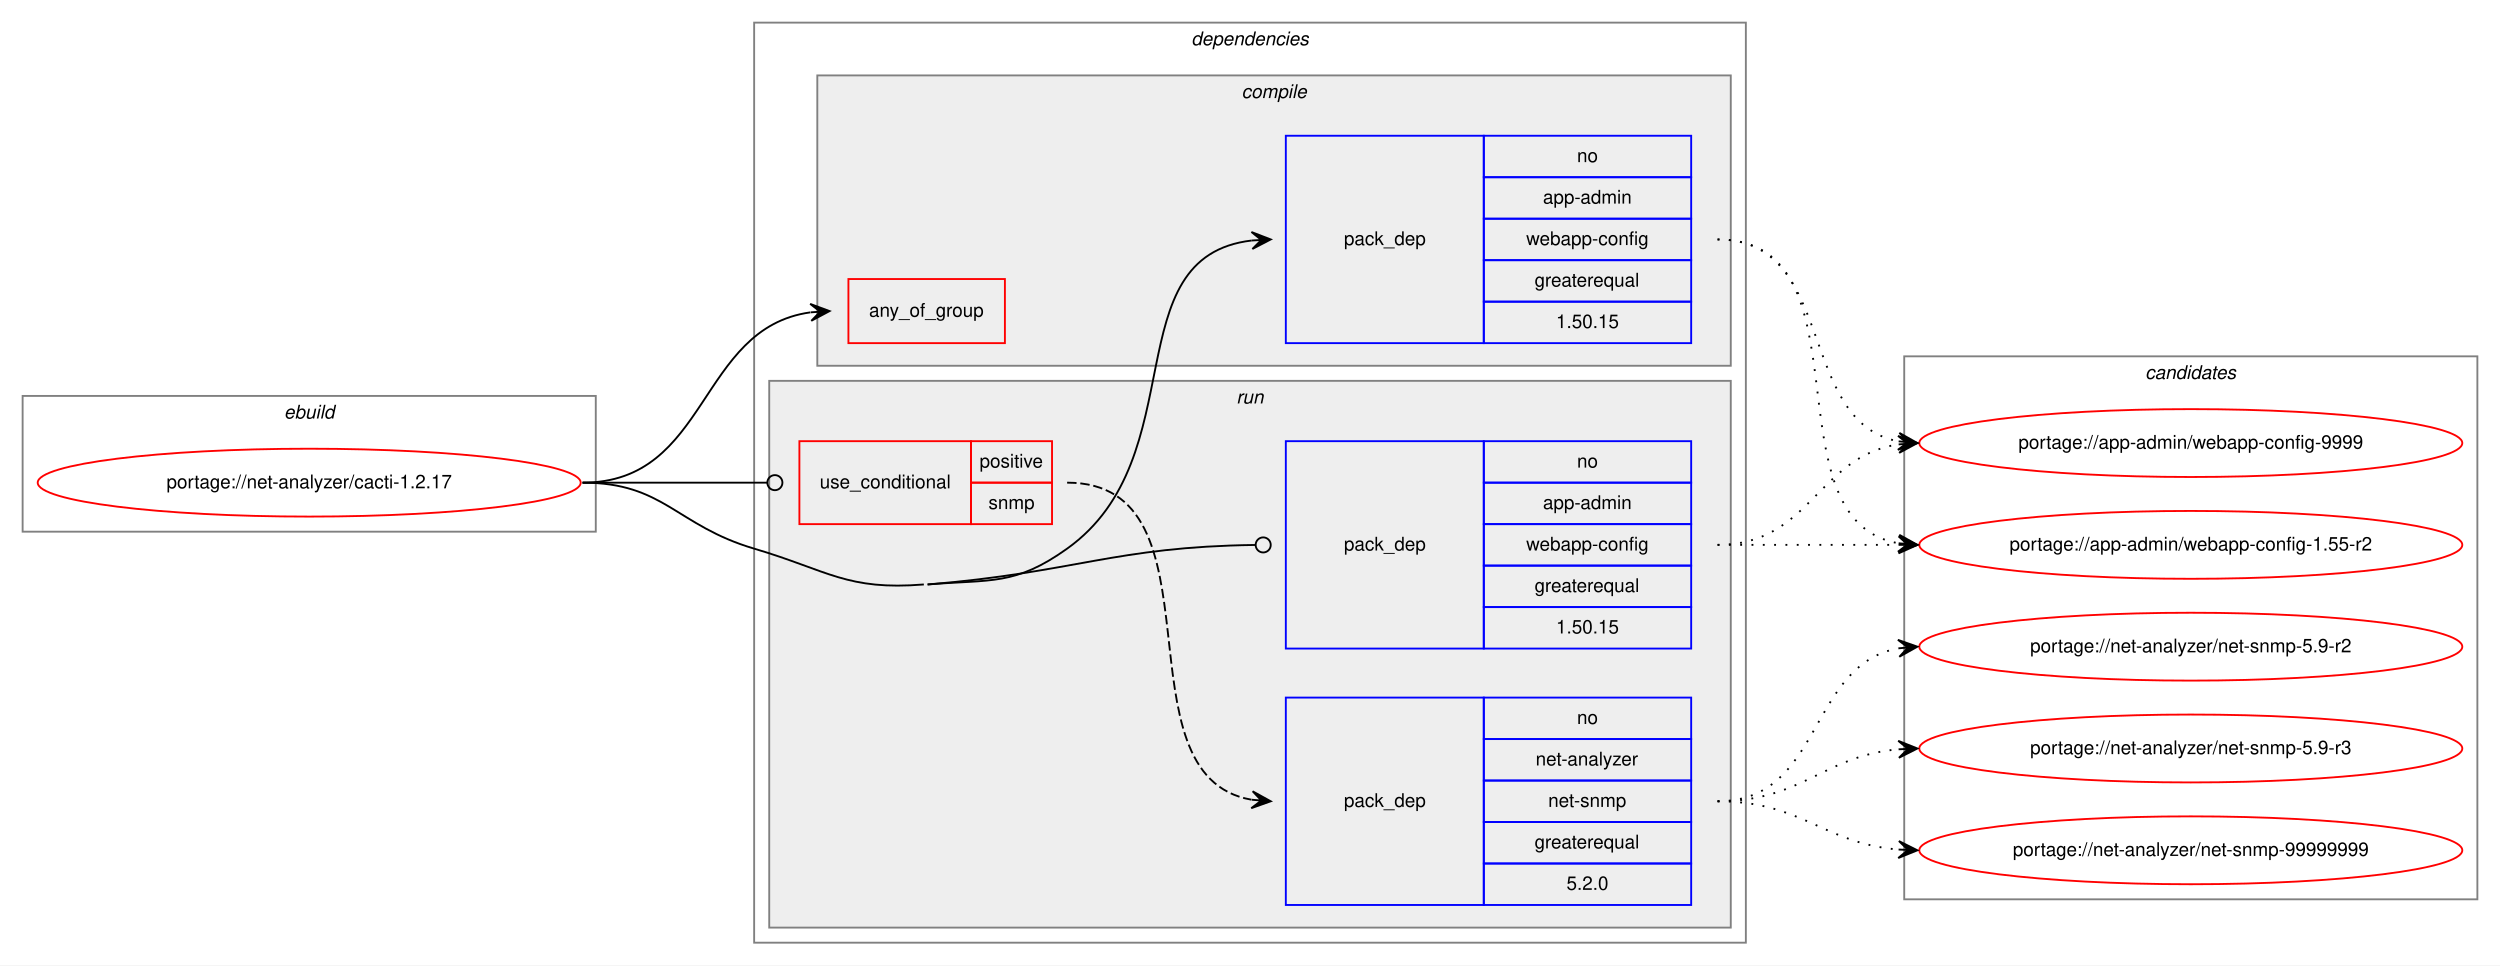
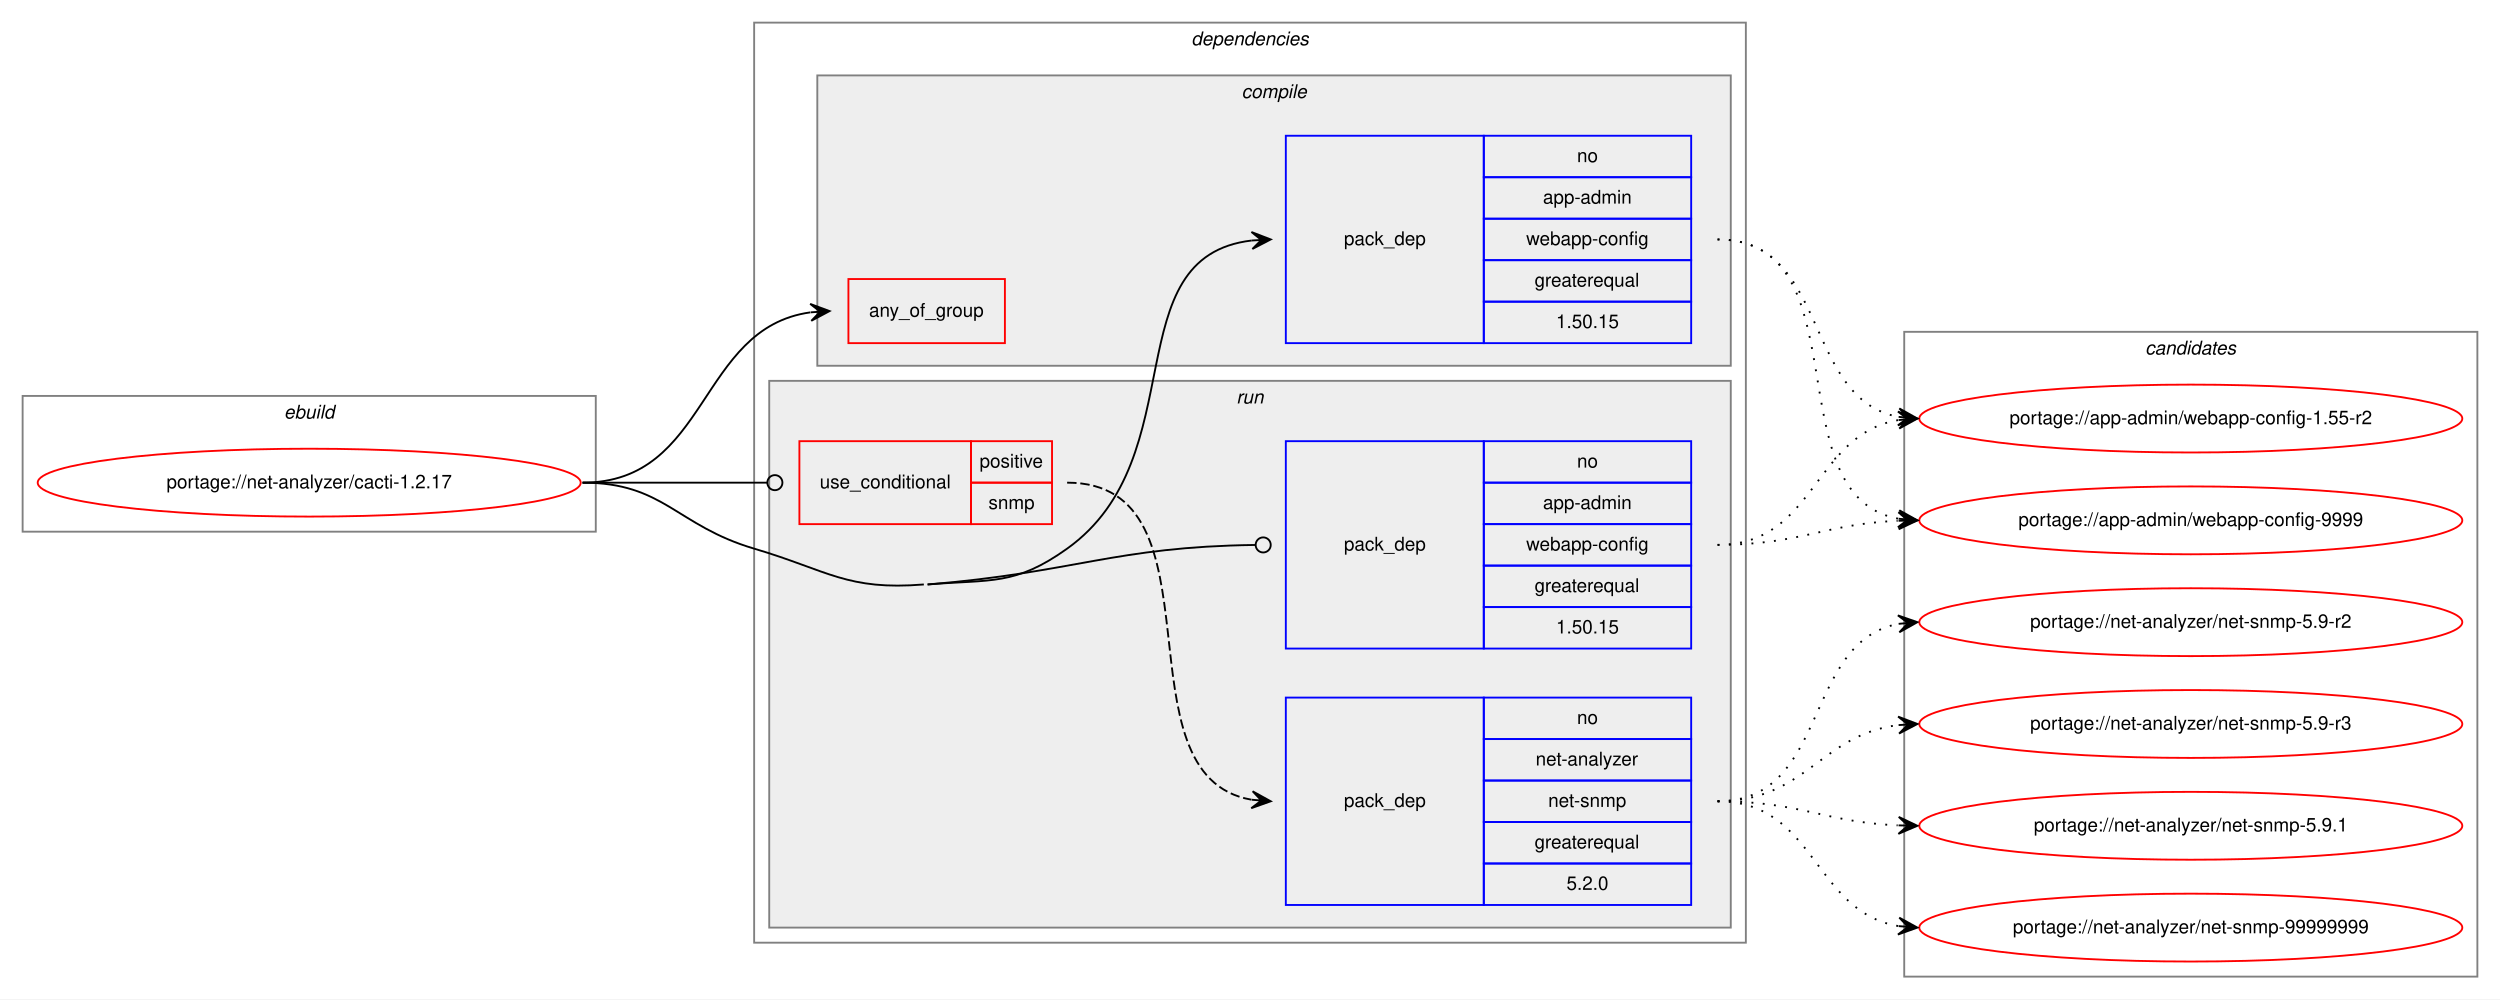
- <svg xmlns="http://www.w3.org/2000/svg" xmlns:xlink="http://www.w3.org/1999/xlink" width="1326pt" height="512pt" viewBox="0.00 0.00 1326.00 512.00">
-   <g id="graph0" class="graph" transform="scale(1 1) rotate(0) translate(4 508)">
-     <polygon fill="white" stroke="transparent" points="-4,4 -4,-508 1322,-508 1322,4 -4,4" />
+ <svg xmlns="http://www.w3.org/2000/svg" xmlns:xlink="http://www.w3.org/1999/xlink" width="1326pt" height="530pt" viewBox="0.00 0.00 1326.00 530.00">
+   <g id="graph0" class="graph" transform="scale(1 1) rotate(0) translate(4 526)">
+     <polygon fill="white" stroke="transparent" points="-4,4 -4,-526 1322,-526 1322,4 -4,4" />
    <g id="clust1" class="cluster">
-       <polygon fill="none" stroke="gray" points="8,-226 8,-298 312,-298 312,-226 8,-226" />
-       <text text-anchor="start" x="146.66" y="-286" font-family="Helvetica,sans-Serif" font-style="italic" font-size="10.00">ebuild</text>
+       <polygon fill="none" stroke="gray" points="8,-244 8,-316 312,-316 312,-244 8,-244" />
+       <text text-anchor="start" x="146.66" y="-304" font-family="Helvetica,sans-Serif" font-style="italic" font-size="10.00">ebuild</text>
    </g>
    <g id="clust2" class="cluster">
-       <polygon fill="none" stroke="gray" points="396,-8 396,-496 922,-496 922,-8 396,-8" />
-       <text text-anchor="start" x="627.88" y="-484" font-family="Helvetica,sans-Serif" font-style="italic" font-size="10.00">dependencies</text>
+       <polygon fill="none" stroke="gray" points="396,-26 396,-514 922,-514 922,-26 396,-26" />
+       <text text-anchor="start" x="627.88" y="-502" font-family="Helvetica,sans-Serif" font-style="italic" font-size="10.00">dependencies</text>
    </g>
    <g id="clust3" class="cluster">
-       <polygon fill="#eeeeee" stroke="gray" points="429.5,-314 429.5,-468 914,-468 914,-314 429.5,-314" />
-       <text text-anchor="start" x="654.53" y="-456" font-family="Helvetica,sans-Serif" font-style="italic" font-size="10.00">compile</text>
+       <polygon fill="#eeeeee" stroke="gray" points="429.5,-332 429.5,-486 914,-486 914,-332 429.5,-332" />
+       <text text-anchor="start" x="654.53" y="-474" font-family="Helvetica,sans-Serif" font-style="italic" font-size="10.00">compile</text>
    </g>
    <g id="clust7" class="cluster">
-       <polygon fill="#eeeeee" stroke="gray" points="404,-16 404,-306 914,-306 914,-16 404,-16" />
-       <text text-anchor="start" x="651.78" y="-294" font-family="Helvetica,sans-Serif" font-style="italic" font-size="10.00">run</text>
+       <polygon fill="#eeeeee" stroke="gray" points="404,-34 404,-324 914,-324 914,-34 404,-34" />
+       <text text-anchor="start" x="651.78" y="-312" font-family="Helvetica,sans-Serif" font-style="italic" font-size="10.00">run</text>
    </g>
    <g id="clust11" class="cluster">
-       <polygon fill="none" stroke="gray" points="1006,-31 1006,-319 1310,-319 1310,-31 1006,-31" />
-       <text text-anchor="start" x="1133.82" y="-307" font-family="Helvetica,sans-Serif" font-style="italic" font-size="10.00">candidates</text>
+       <polygon fill="none" stroke="gray" points="1006,-8 1006,-350 1310,-350 1310,-8 1006,-8" />
+       <text text-anchor="start" x="1133.82" y="-338" font-family="Helvetica,sans-Serif" font-style="italic" font-size="10.00">candidates</text>
    </g>
    <g id="node1" class="node">
      <g id="a_node1">
        <a xlink:href="../net-analyzer/cacti-1.2.17.svg" xlink:title="portage://net-analyzer/cacti-1.2.17">
-           <ellipse fill="none" stroke="red" cx="160" cy="-252" rx="144" ry="18" />
-           <text text-anchor="middle" x="160" y="-249" font-family="Helvetica,sans-Serif" font-size="10.00">portage://net-analyzer/cacti-1.2.17</text>
+           <ellipse fill="none" stroke="red" cx="160" cy="-270" rx="144" ry="18" />
+           <text text-anchor="middle" x="160" y="-267" font-family="Helvetica,sans-Serif" font-size="10.00">portage://net-analyzer/cacti-1.2.17</text>
        </a>
      </g>
    </g>
    <g id="node2" class="node">
-       <polygon fill="none" stroke="red" points="446,-326 446,-360 529,-360 529,-326 446,-326" />
-       <text text-anchor="start" x="456.93" y="-340" font-family="Helvetica,sans-Serif" font-size="10.00">any_of_group</text>
+       <polygon fill="none" stroke="red" points="446,-344 446,-378 529,-378 529,-344 446,-344" />
+       <text text-anchor="start" x="456.93" y="-358" font-family="Helvetica,sans-Serif" font-size="10.00">any_of_group</text>
    </g>
    <g id="edge1" class="edge">
-       <path fill="none" stroke="black" d="M305,-252C372.29,-252 365.99,-333.99 425.81,-342.32" />
-       <polygon fill="black" stroke="black" points="436,-343 425.72,-346.82 431.01,-342.67 426.02,-342.33 426.02,-342.33 426.02,-342.33 431.01,-342.67 426.32,-337.84 436,-343 436,-343" />
+       <path fill="none" stroke="black" d="M305,-270C372.29,-270 365.99,-351.99 425.81,-360.32" />
+       <polygon fill="black" stroke="black" points="436,-361 425.72,-364.82 431.01,-360.67 426.02,-360.33 426.02,-360.33 426.02,-360.33 431.01,-360.67 426.32,-355.84 436,-361 436,-361" />
    </g>
    <g id="node3" class="node">
-       <polygon fill="none" stroke="blue" points="678,-326 678,-436 783,-436 783,-326 678,-326" />
-       <text text-anchor="start" x="708.82" y="-378" font-family="Helvetica,sans-Serif" font-size="10.00">pack_dep</text>
-       <polygon fill="none" stroke="blue" points="783,-414 783,-436 893,-436 893,-414 783,-414" />
-       <text text-anchor="start" x="832.44" y="-422" font-family="Helvetica,sans-Serif" font-size="10.00">no</text>
-       <polygon fill="none" stroke="blue" points="783,-392 783,-414 893,-414 893,-392 783,-392" />
-       <text text-anchor="start" x="814.38" y="-400" font-family="Helvetica,sans-Serif" font-size="10.00">app-admin</text>
-       <polygon fill="none" stroke="blue" points="783,-370 783,-392 893,-392 893,-370 783,-370" />
-       <text text-anchor="start" x="805.49" y="-378" font-family="Helvetica,sans-Serif" font-size="10.00">webapp-config</text>
-       <polygon fill="none" stroke="blue" points="783,-348 783,-370 893,-370 893,-348 783,-348" />
-       <text text-anchor="start" x="809.94" y="-356" font-family="Helvetica,sans-Serif" font-size="10.00">greaterequal</text>
-       <polygon fill="none" stroke="blue" points="783,-326 783,-348 893,-348 893,-326 783,-326" />
-       <text text-anchor="start" x="821.32" y="-334" font-family="Helvetica,sans-Serif" font-size="10.00">1.50.15</text>
+       <polygon fill="none" stroke="blue" points="678,-344 678,-454 783,-454 783,-344 678,-344" />
+       <text text-anchor="start" x="708.82" y="-396" font-family="Helvetica,sans-Serif" font-size="10.00">pack_dep</text>
+       <polygon fill="none" stroke="blue" points="783,-432 783,-454 893,-454 893,-432 783,-432" />
+       <text text-anchor="start" x="832.44" y="-440" font-family="Helvetica,sans-Serif" font-size="10.00">no</text>
+       <polygon fill="none" stroke="blue" points="783,-410 783,-432 893,-432 893,-410 783,-410" />
+       <text text-anchor="start" x="814.38" y="-418" font-family="Helvetica,sans-Serif" font-size="10.00">app-admin</text>
+       <polygon fill="none" stroke="blue" points="783,-388 783,-410 893,-410 893,-388 783,-388" />
+       <text text-anchor="start" x="805.49" y="-396" font-family="Helvetica,sans-Serif" font-size="10.00">webapp-config</text>
+       <polygon fill="none" stroke="blue" points="783,-366 783,-388 893,-388 893,-366 783,-366" />
+       <text text-anchor="start" x="809.94" y="-374" font-family="Helvetica,sans-Serif" font-size="10.00">greaterequal</text>
+       <polygon fill="none" stroke="blue" points="783,-344 783,-366 893,-366 893,-344 783,-344" />
+       <text text-anchor="start" x="821.32" y="-352" font-family="Helvetica,sans-Serif" font-size="10.00">1.50.15</text>
    </g>
    <g id="edge2" class="edge">
-       <path fill="none" stroke="black" d="M488,-198C521.84,-200.77 534.36,-197.27 562,-217 630.12,-265.62 586.65,-371.81 659.94,-380.44" />
-       <polygon fill="black" stroke="black" points="670,-381 659.77,-384.94 665.01,-380.72 660.02,-380.44 660.02,-380.44 660.02,-380.44 665.01,-380.72 660.27,-375.95 670,-381 670,-381" />
+       <path fill="none" stroke="black" d="M488,-216C521.84,-218.77 534.36,-215.27 562,-235 630.12,-283.62 586.65,-389.81 659.94,-398.44" />
+       <polygon fill="black" stroke="black" points="670,-399 659.77,-402.94 665.01,-398.72 660.02,-398.44 660.02,-398.44 660.02,-398.44 665.01,-398.72 660.27,-393.95 670,-399 670,-399" />
    </g>
    <g id="node4" class="node">
-       <polygon fill="none" stroke="red" points="420,-230 420,-274 511,-274 511,-230 420,-230" />
-       <text text-anchor="start" x="430.77" y="-249" font-family="Helvetica,sans-Serif" font-size="10.00">use_conditional</text>
-       <polygon fill="none" stroke="red" points="511,-252 511,-274 554,-274 554,-252 511,-252" />
-       <text text-anchor="start" x="515.55" y="-260" font-family="Helvetica,sans-Serif" font-size="10.00">positive</text>
-       <polygon fill="none" stroke="red" points="511,-230 511,-252 554,-252 554,-230 511,-230" />
-       <text text-anchor="start" x="520.28" y="-238" font-family="Helvetica,sans-Serif" font-size="10.00">snmp</text>
+       <polygon fill="none" stroke="red" points="420,-248 420,-292 511,-292 511,-248 420,-248" />
+       <text text-anchor="start" x="430.77" y="-267" font-family="Helvetica,sans-Serif" font-size="10.00">use_conditional</text>
+       <polygon fill="none" stroke="red" points="511,-270 511,-292 554,-292 554,-270 511,-270" />
+       <text text-anchor="start" x="515.55" y="-278" font-family="Helvetica,sans-Serif" font-size="10.00">positive</text>
+       <polygon fill="none" stroke="red" points="511,-248 511,-270 554,-270 554,-248 511,-248" />
+       <text text-anchor="start" x="520.28" y="-256" font-family="Helvetica,sans-Serif" font-size="10.00">snmp</text>
    </g>
    <g id="edge4" class="edge">
-       <path fill="none" stroke="black" d="M305,-252C349.26,-252 362.33,-252 402.82,-252" />
-       <ellipse fill="none" stroke="black" cx="407" cy="-252" rx="4" ry="4" />
+       <path fill="none" stroke="black" d="M305,-270C349.26,-270 362.33,-270 402.82,-270" />
+       <ellipse fill="none" stroke="black" cx="407" cy="-270" rx="4" ry="4" />
    </g>
    <g id="node6" class="node">
-       <polygon fill="none" stroke="blue" points="678,-164 678,-274 783,-274 783,-164 678,-164" />
-       <text text-anchor="start" x="708.82" y="-216" font-family="Helvetica,sans-Serif" font-size="10.00">pack_dep</text>
-       <polygon fill="none" stroke="blue" points="783,-252 783,-274 893,-274 893,-252 783,-252" />
-       <text text-anchor="start" x="832.44" y="-260" font-family="Helvetica,sans-Serif" font-size="10.00">no</text>
-       <polygon fill="none" stroke="blue" points="783,-230 783,-252 893,-252 893,-230 783,-230" />
-       <text text-anchor="start" x="814.38" y="-238" font-family="Helvetica,sans-Serif" font-size="10.00">app-admin</text>
-       <polygon fill="none" stroke="blue" points="783,-208 783,-230 893,-230 893,-208 783,-208" />
-       <text text-anchor="start" x="805.49" y="-216" font-family="Helvetica,sans-Serif" font-size="10.00">webapp-config</text>
-       <polygon fill="none" stroke="blue" points="783,-186 783,-208 893,-208 893,-186 783,-186" />
-       <text text-anchor="start" x="809.94" y="-194" font-family="Helvetica,sans-Serif" font-size="10.00">greaterequal</text>
-       <polygon fill="none" stroke="blue" points="783,-164 783,-186 893,-186 893,-164 783,-164" />
-       <text text-anchor="start" x="821.32" y="-172" font-family="Helvetica,sans-Serif" font-size="10.00">1.50.15</text>
+       <polygon fill="none" stroke="blue" points="678,-182 678,-292 783,-292 783,-182 678,-182" />
+       <text text-anchor="start" x="708.82" y="-234" font-family="Helvetica,sans-Serif" font-size="10.00">pack_dep</text>
+       <polygon fill="none" stroke="blue" points="783,-270 783,-292 893,-292 893,-270 783,-270" />
+       <text text-anchor="start" x="832.44" y="-278" font-family="Helvetica,sans-Serif" font-size="10.00">no</text>
+       <polygon fill="none" stroke="blue" points="783,-248 783,-270 893,-270 893,-248 783,-248" />
+       <text text-anchor="start" x="814.38" y="-256" font-family="Helvetica,sans-Serif" font-size="10.00">app-admin</text>
+       <polygon fill="none" stroke="blue" points="783,-226 783,-248 893,-248 893,-226 783,-226" />
+       <text text-anchor="start" x="805.49" y="-234" font-family="Helvetica,sans-Serif" font-size="10.00">webapp-config</text>
+       <polygon fill="none" stroke="blue" points="783,-204 783,-226 893,-226 893,-204 783,-204" />
+       <text text-anchor="start" x="809.94" y="-212" font-family="Helvetica,sans-Serif" font-size="10.00">greaterequal</text>
+       <polygon fill="none" stroke="blue" points="783,-182 783,-204 893,-204 893,-182 783,-182" />
+       <text text-anchor="start" x="821.32" y="-190" font-family="Helvetica,sans-Serif" font-size="10.00">1.50.15</text>
    </g>
    <g id="edge5" class="edge">
-       <path fill="none" stroke="black" d="M488,-198C566.3,-204.4 587.13,-218 661.64,-218.95" />
-       <ellipse fill="none" stroke="black" cx="666" cy="-218.97" rx="4" ry="4" />
-       <path fill="none" stroke="black" d="M305,-252C348.33,-252 354.45,-229.29 396,-217 435.2,-205.4 445.25,-194.67 486,-198" />
+       <path fill="none" stroke="black" d="M488,-216C566.3,-222.4 587.13,-236 661.64,-236.95" />
+       <ellipse fill="none" stroke="black" cx="666" cy="-236.97" rx="4" ry="4" />
+       <path fill="none" stroke="black" d="M305,-270C348.33,-270 354.45,-247.29 396,-235 435.2,-223.4 445.25,-212.67 486,-216" />
    </g>
    <g id="node7" class="node">
      <g id="a_node7">
        <a xlink:href="../app-admin/webapp-config-1.55-r2.svg" xlink:title="portage://app-admin/webapp-config-1.55-r2">
-           <ellipse fill="none" stroke="red" cx="1158" cy="-219" rx="144" ry="18" />
-           <text text-anchor="middle" x="1158" y="-216" font-family="Helvetica,sans-Serif" font-size="10.00">portage://app-admin/webapp-config-1.55-r2</text>
+           <ellipse fill="none" stroke="red" cx="1158" cy="-304" rx="144" ry="18" />
+           <text text-anchor="middle" x="1158" y="-301" font-family="Helvetica,sans-Serif" font-size="10.00">portage://app-admin/webapp-config-1.55-r2</text>
        </a>
      </g>
    </g>
    <g id="edge6" class="edge">
-       <path fill="none" stroke="black" stroke-dasharray="1,5" d="M907,-381C989.35,-381 932.36,-232.62 1002.73,-219.87" />
-       <polygon fill="black" stroke="black" points="1013,-219 1003.42,-224.33 1008.02,-219.42 1003.04,-219.85 1003.04,-219.85 1003.04,-219.85 1008.02,-219.42 1002.66,-215.36 1013,-219 1013,-219" />
+       <path fill="none" stroke="black" stroke-dasharray="1,5" d="M907,-399C966.68,-399 951.79,-314.46 1003.03,-304.88" />
+       <polygon fill="black" stroke="black" points="1013,-304 1003.43,-309.36 1008.02,-304.44 1003.04,-304.88 1003.04,-304.88 1003.04,-304.88 1008.02,-304.44 1002.64,-300.4 1013,-304 1013,-304" />
    </g>
    <g id="node8" class="node">
      <g id="a_node8">
        <a xlink:href="../app-admin/webapp-config-9999.svg" xlink:title="portage://app-admin/webapp-config-9999">
-           <ellipse fill="none" stroke="red" cx="1158" cy="-273" rx="144" ry="18" />
-           <text text-anchor="middle" x="1158" y="-270" font-family="Helvetica,sans-Serif" font-size="10.00">portage://app-admin/webapp-config-9999</text>
+           <ellipse fill="none" stroke="red" cx="1158" cy="-250" rx="144" ry="18" />
+           <text text-anchor="middle" x="1158" y="-247" font-family="Helvetica,sans-Serif" font-size="10.00">portage://app-admin/webapp-config-9999</text>
        </a>
      </g>
    </g>
    <g id="edge7" class="edge">
-       <path fill="none" stroke="black" stroke-dasharray="1,5" d="M907,-381C970.58,-381 948.58,-284.49 1002.79,-273.93" />
-       <polygon fill="black" stroke="black" points="1013,-273 1003.45,-278.39 1008.02,-273.46 1003.04,-273.91 1003.04,-273.91 1003.04,-273.91 1008.02,-273.46 1002.63,-269.43 1013,-273 1013,-273" />
+       <path fill="none" stroke="black" stroke-dasharray="1,5" d="M907,-399C984.62,-399 936.53,-263.09 1002.86,-250.88" />
+       <polygon fill="black" stroke="black" points="1013,-250 1003.42,-255.34 1008.02,-250.43 1003.04,-250.86 1003.04,-250.86 1003.04,-250.86 1008.02,-250.43 1002.65,-246.38 1013,-250 1013,-250" />
    </g>
    <g id="node5" class="node">
-       <polygon fill="none" stroke="blue" points="678,-28 678,-138 783,-138 783,-28 678,-28" />
-       <text text-anchor="start" x="708.82" y="-80" font-family="Helvetica,sans-Serif" font-size="10.00">pack_dep</text>
-       <polygon fill="none" stroke="blue" points="783,-116 783,-138 893,-138 893,-116 783,-116" />
-       <text text-anchor="start" x="832.44" y="-124" font-family="Helvetica,sans-Serif" font-size="10.00">no</text>
-       <polygon fill="none" stroke="blue" points="783,-94 783,-116 893,-116 893,-94 783,-94" />
-       <text text-anchor="start" x="810.5" y="-102" font-family="Helvetica,sans-Serif" font-size="10.00">net-analyzer</text>
-       <polygon fill="none" stroke="blue" points="783,-72 783,-94 893,-94 893,-72 783,-72" />
-       <text text-anchor="start" x="817.16" y="-80" font-family="Helvetica,sans-Serif" font-size="10.00">net-snmp</text>
-       <polygon fill="none" stroke="blue" points="783,-50 783,-72 893,-72 893,-50 783,-50" />
-       <text text-anchor="start" x="809.94" y="-58" font-family="Helvetica,sans-Serif" font-size="10.00">greaterequal</text>
-       <polygon fill="none" stroke="blue" points="783,-28 783,-50 893,-50 893,-28 783,-28" />
-       <text text-anchor="start" x="826.88" y="-36" font-family="Helvetica,sans-Serif" font-size="10.00">5.2.0</text>
+       <polygon fill="none" stroke="blue" points="678,-46 678,-156 783,-156 783,-46 678,-46" />
+       <text text-anchor="start" x="708.82" y="-98" font-family="Helvetica,sans-Serif" font-size="10.00">pack_dep</text>
+       <polygon fill="none" stroke="blue" points="783,-134 783,-156 893,-156 893,-134 783,-134" />
+       <text text-anchor="start" x="832.44" y="-142" font-family="Helvetica,sans-Serif" font-size="10.00">no</text>
+       <polygon fill="none" stroke="blue" points="783,-112 783,-134 893,-134 893,-112 783,-112" />
+       <text text-anchor="start" x="810.5" y="-120" font-family="Helvetica,sans-Serif" font-size="10.00">net-analyzer</text>
+       <polygon fill="none" stroke="blue" points="783,-90 783,-112 893,-112 893,-90 783,-90" />
+       <text text-anchor="start" x="817.16" y="-98" font-family="Helvetica,sans-Serif" font-size="10.00">net-snmp</text>
+       <polygon fill="none" stroke="blue" points="783,-68 783,-90 893,-90 893,-68 783,-68" />
+       <text text-anchor="start" x="809.94" y="-76" font-family="Helvetica,sans-Serif" font-size="10.00">greaterequal</text>
+       <polygon fill="none" stroke="blue" points="783,-46 783,-68 893,-68 893,-46 783,-46" />
+       <text text-anchor="start" x="826.88" y="-54" font-family="Helvetica,sans-Serif" font-size="10.00">5.2.0</text>
    </g>
    <g id="edge3" class="edge">
-       <path fill="none" stroke="black" stroke-dasharray="5,2" d="M562,-252C647.48,-252 586.36,-96.58 659.81,-83.83" />
-       <polygon fill="black" stroke="black" points="670,-83 660.4,-88.3 665.02,-83.41 660.03,-83.81 660.03,-83.81 660.03,-83.81 665.02,-83.41 659.67,-79.33 670,-83 670,-83" />
+       <path fill="none" stroke="black" stroke-dasharray="5,2" d="M562,-270C647.48,-270 586.36,-114.58 659.81,-101.83" />
+       <polygon fill="black" stroke="black" points="670,-101 660.4,-106.3 665.02,-101.41 660.03,-101.81 660.03,-101.81 660.03,-101.81 665.02,-101.41 659.67,-97.33 670,-101 670,-101" />
    </g>
    <g id="node9" class="node">
      <g id="a_node9">
        <a xlink:href="../net-analyzer/net-snmp-5.9-r2.svg" xlink:title="portage://net-analyzer/net-snmp-5.9-r2">
-           <ellipse fill="none" stroke="red" cx="1158" cy="-165" rx="144" ry="18" />
-           <text text-anchor="middle" x="1158" y="-162" font-family="Helvetica,sans-Serif" font-size="10.00">portage://net-analyzer/net-snmp-5.9-r2</text>
+           <ellipse fill="none" stroke="red" cx="1158" cy="-196" rx="144" ry="18" />
+           <text text-anchor="middle" x="1158" y="-193" font-family="Helvetica,sans-Serif" font-size="10.00">portage://net-analyzer/net-snmp-5.9-r2</text>
        </a>
      </g>
    </g>
    <g id="edge8" class="edge">
-       <path fill="none" stroke="black" stroke-dasharray="1,5" d="M907,-83C962.96,-83 954.76,-155.37 1002.95,-164.13" />
-       <polygon fill="black" stroke="black" points="1013,-165 1002.65,-168.63 1008.02,-164.57 1003.04,-164.14 1003.04,-164.14 1003.04,-164.14 1008.02,-164.57 1003.42,-159.66 1013,-165 1013,-165" />
+       <path fill="none" stroke="black" stroke-dasharray="1,5" d="M907,-101C966.68,-101 951.79,-185.54 1003.03,-195.12" />
+       <polygon fill="black" stroke="black" points="1013,-196 1002.64,-199.6 1008.02,-195.56 1003.04,-195.12 1003.04,-195.12 1003.04,-195.12 1008.02,-195.56 1003.43,-190.64 1013,-196 1013,-196" />
    </g>
    <g id="node10" class="node">
      <g id="a_node10">
        <a xlink:href="../net-analyzer/net-snmp-5.9-r3.svg" xlink:title="portage://net-analyzer/net-snmp-5.9-r3">
-           <ellipse fill="none" stroke="red" cx="1158" cy="-111" rx="144" ry="18" />
-           <text text-anchor="middle" x="1158" y="-108" font-family="Helvetica,sans-Serif" font-size="10.00">portage://net-analyzer/net-snmp-5.9-r3</text>
+           <ellipse fill="none" stroke="red" cx="1158" cy="-142" rx="144" ry="18" />
+           <text text-anchor="middle" x="1158" y="-139" font-family="Helvetica,sans-Serif" font-size="10.00">portage://net-analyzer/net-snmp-5.9-r3</text>
        </a>
      </g>
    </g>
    <g id="edge9" class="edge">
-       <path fill="none" stroke="black" stroke-dasharray="1,5" d="M907,-83C952.11,-83 962.78,-107 1002.78,-110.56" />
-       <polygon fill="black" stroke="black" points="1013,-111 1002.82,-115.07 1008,-110.78 1003.01,-110.57 1003.01,-110.57 1003.01,-110.57 1008,-110.78 1003.2,-106.07 1013,-111 1013,-111" />
+       <path fill="none" stroke="black" stroke-dasharray="1,5" d="M907,-101C953.96,-101 961.56,-136.44 1002.99,-141.42" />
+       <polygon fill="black" stroke="black" points="1013,-142 1002.76,-145.91 1008.01,-141.71 1003.02,-141.42 1003.02,-141.42 1003.02,-141.42 1008.01,-141.71 1003.28,-136.93 1013,-142 1013,-142" />
    </g>
    <g id="node11" class="node">
      <g id="a_node11">
-         <a xlink:href="../net-analyzer/net-snmp-99999999.svg" xlink:title="portage://net-analyzer/net-snmp-99999999">
-           <ellipse fill="none" stroke="red" cx="1158" cy="-57" rx="144" ry="18" />
-           <text text-anchor="middle" x="1158" y="-54" font-family="Helvetica,sans-Serif" font-size="10.00">portage://net-analyzer/net-snmp-99999999</text>
+         <a xlink:href="../net-analyzer/net-snmp-5.9.1.svg" xlink:title="portage://net-analyzer/net-snmp-5.9.1">
+           <ellipse fill="none" stroke="red" cx="1158" cy="-88" rx="144" ry="18" />
+           <text text-anchor="middle" x="1158" y="-85" font-family="Helvetica,sans-Serif" font-size="10.00">portage://net-analyzer/net-snmp-5.9.1</text>
        </a>
      </g>
    </g>
    <g id="edge10" class="edge">
-       <path fill="none" stroke="black" stroke-dasharray="1,5" d="M907,-83C951.91,-83 962.94,-60.72 1002.82,-57.41" />
-       <polygon fill="black" stroke="black" points="1013,-57 1003.19,-61.9 1008,-57.2 1003.01,-57.4 1003.01,-57.4 1003.01,-57.4 1008,-57.2 1002.83,-52.9 1013,-57 1013,-57" />
+       <path fill="none" stroke="black" stroke-dasharray="1,5" d="M907,-101C950.76,-101 963.58,-89.95 1002.51,-88.23" />
+       <polygon fill="black" stroke="black" points="1013,-88 1003.1,-92.71 1008,-88.11 1003,-88.22 1003,-88.22 1003,-88.22 1008,-88.11 1002.91,-83.72 1013,-88 1013,-88" />
+     </g>
+     <g id="node12" class="node">
+       <g id="a_node12">
+         <a xlink:href="../net-analyzer/net-snmp-99999999.svg" xlink:title="portage://net-analyzer/net-snmp-99999999">
+           <ellipse fill="none" stroke="red" cx="1158" cy="-34" rx="144" ry="18" />
+           <text text-anchor="middle" x="1158" y="-31" font-family="Helvetica,sans-Serif" font-size="10.00">portage://net-analyzer/net-snmp-99999999</text>
+         </a>
+       </g>
    </g>
    <g id="edge11" class="edge">
-       <path fill="none" stroke="black" stroke-dasharray="1,5" d="M907,-219C950.43,-219 963.83,-219 1002.57,-219" />
-       <polygon fill="black" stroke="black" points="1013,-219 1003,-223.5 1008,-219 1003,-219 1003,-219 1003,-219 1008,-219 1003,-214.5 1013,-219 1013,-219" />
+       <path fill="none" stroke="black" stroke-dasharray="1,5" d="M907,-101C959.14,-101 957.72,-42.36 1002.95,-34.8" />
+       <polygon fill="black" stroke="black" points="1013,-34 1003.39,-39.28 1008.02,-34.4 1003.03,-34.79 1003.03,-34.79 1003.03,-34.79 1008.02,-34.4 1002.67,-30.31 1013,-34 1013,-34" />
    </g>
    <g id="edge12" class="edge">
-       <path fill="none" stroke="black" stroke-dasharray="1,5" d="M907,-219C956.26,-219 959.85,-265.87 1002.86,-272.28" />
-       <polygon fill="black" stroke="black" points="1013,-273 1002.71,-276.78 1008.01,-272.64 1003.03,-272.29 1003.03,-272.29 1003.03,-272.29 1008.01,-272.64 1003.35,-267.8 1013,-273 1013,-273" />
+       <path fill="none" stroke="black" stroke-dasharray="1,5" d="M907,-237C959.14,-237 957.72,-295.64 1002.95,-303.2" />
+       <polygon fill="black" stroke="black" points="1013,-304 1002.67,-307.69 1008.02,-303.6 1003.03,-303.21 1003.03,-303.21 1003.03,-303.21 1008.02,-303.6 1003.39,-298.72 1013,-304 1013,-304" />
+     </g>
+     <g id="edge13" class="edge">
+       <path fill="none" stroke="black" stroke-dasharray="1,5" d="M907,-237C950.76,-237 963.58,-248.05 1002.51,-249.77" />
+       <polygon fill="black" stroke="black" points="1013,-250 1002.91,-254.28 1008,-249.89 1003,-249.78 1003,-249.78 1003,-249.78 1008,-249.89 1003.1,-245.29 1013,-250 1013,-250" />
    </g>
  </g>
</svg>
